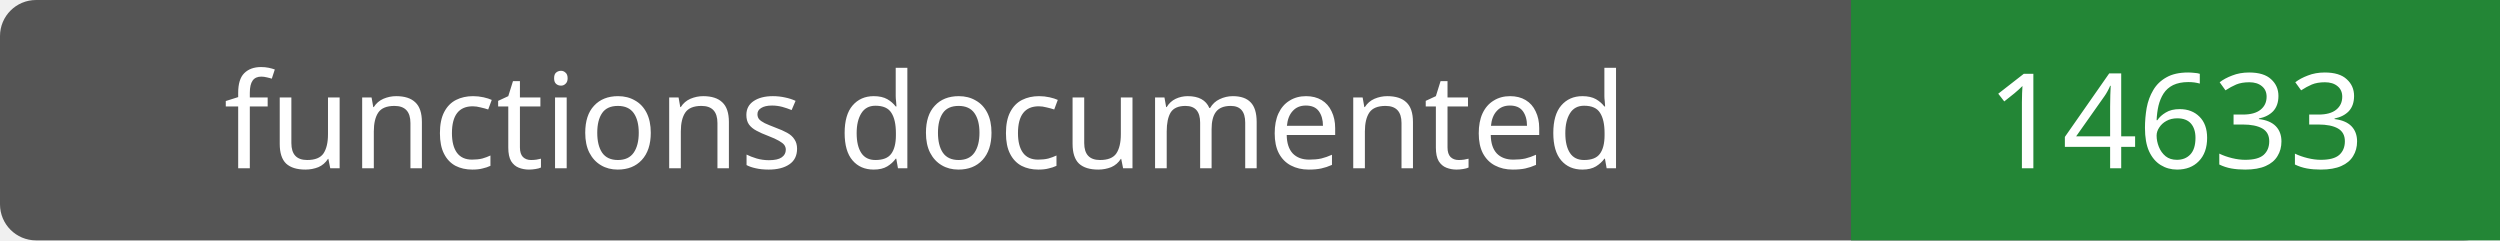
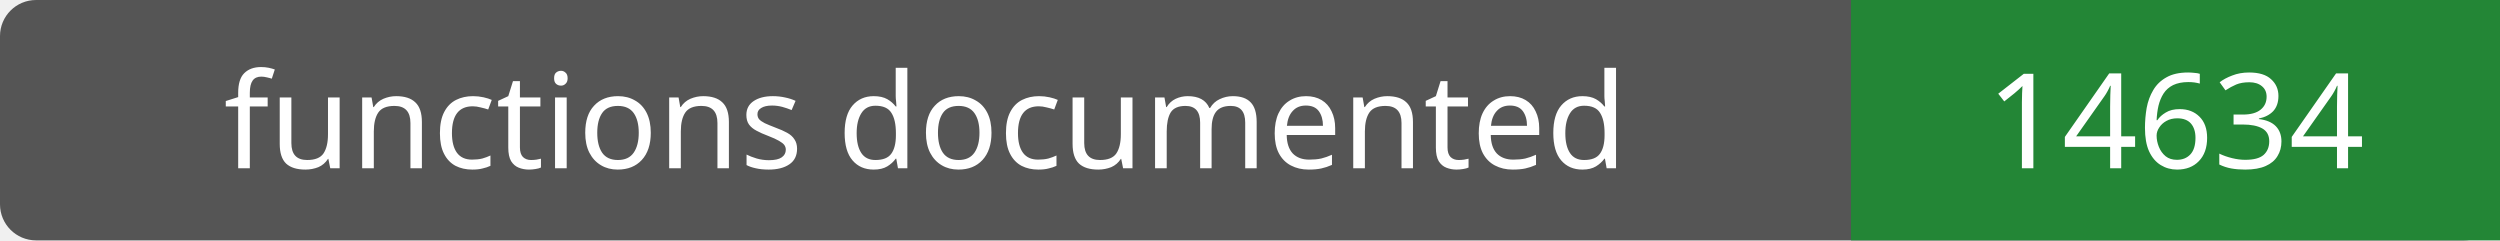
- <svg xmlns="http://www.w3.org/2000/svg" width="208" height="20" role="img" aria-label="functions documented: 14633">
+ <svg xmlns="http://www.w3.org/2000/svg" width="208" height="20" role="img" aria-label="functions documented: 14634">
  <rect width="208" height="20" rx="3" fill="#555" />
  <path fill="#238636" d="M154 0h54v20H154z" />
  <g fill="#fff" text-anchor="middle" font-family="Verdana,sans-serif" font-size="11">
    <text x="77.0" y="14">functions documented</text>
-     <text x="181.0" y="14">14633</text>
+     <text x="181.0" y="14">14634</text>
  </g>
</svg>
